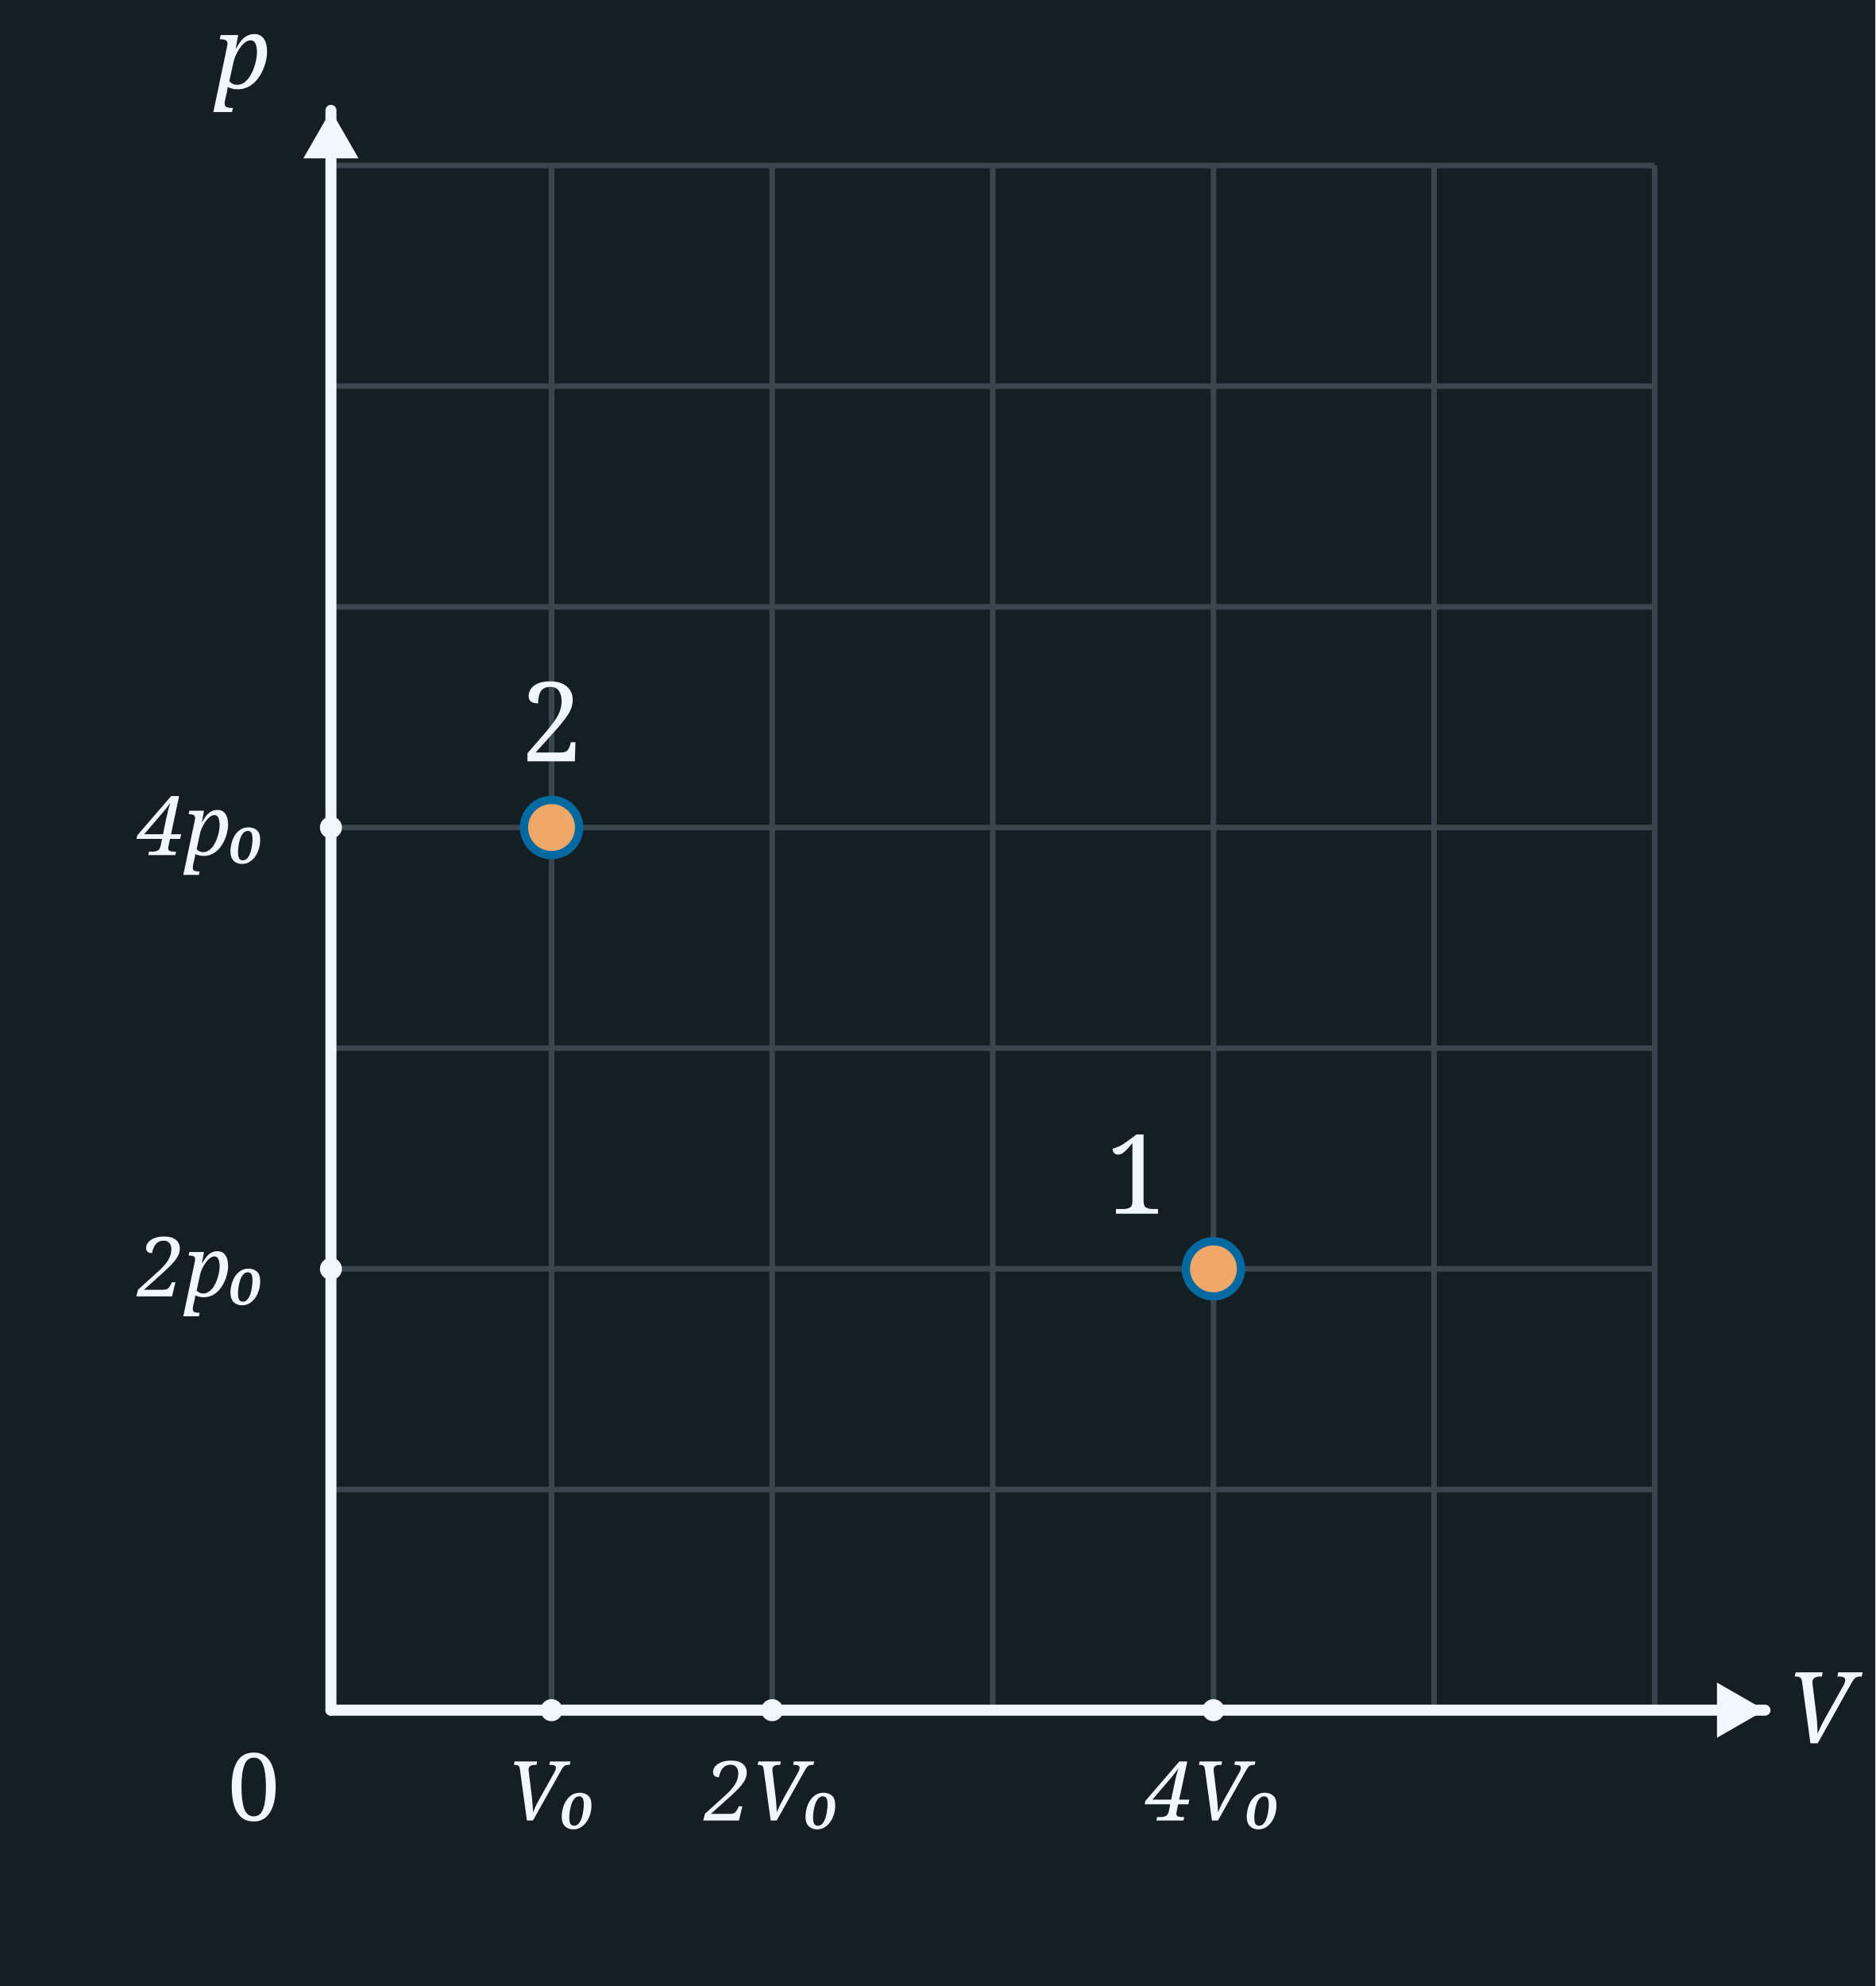
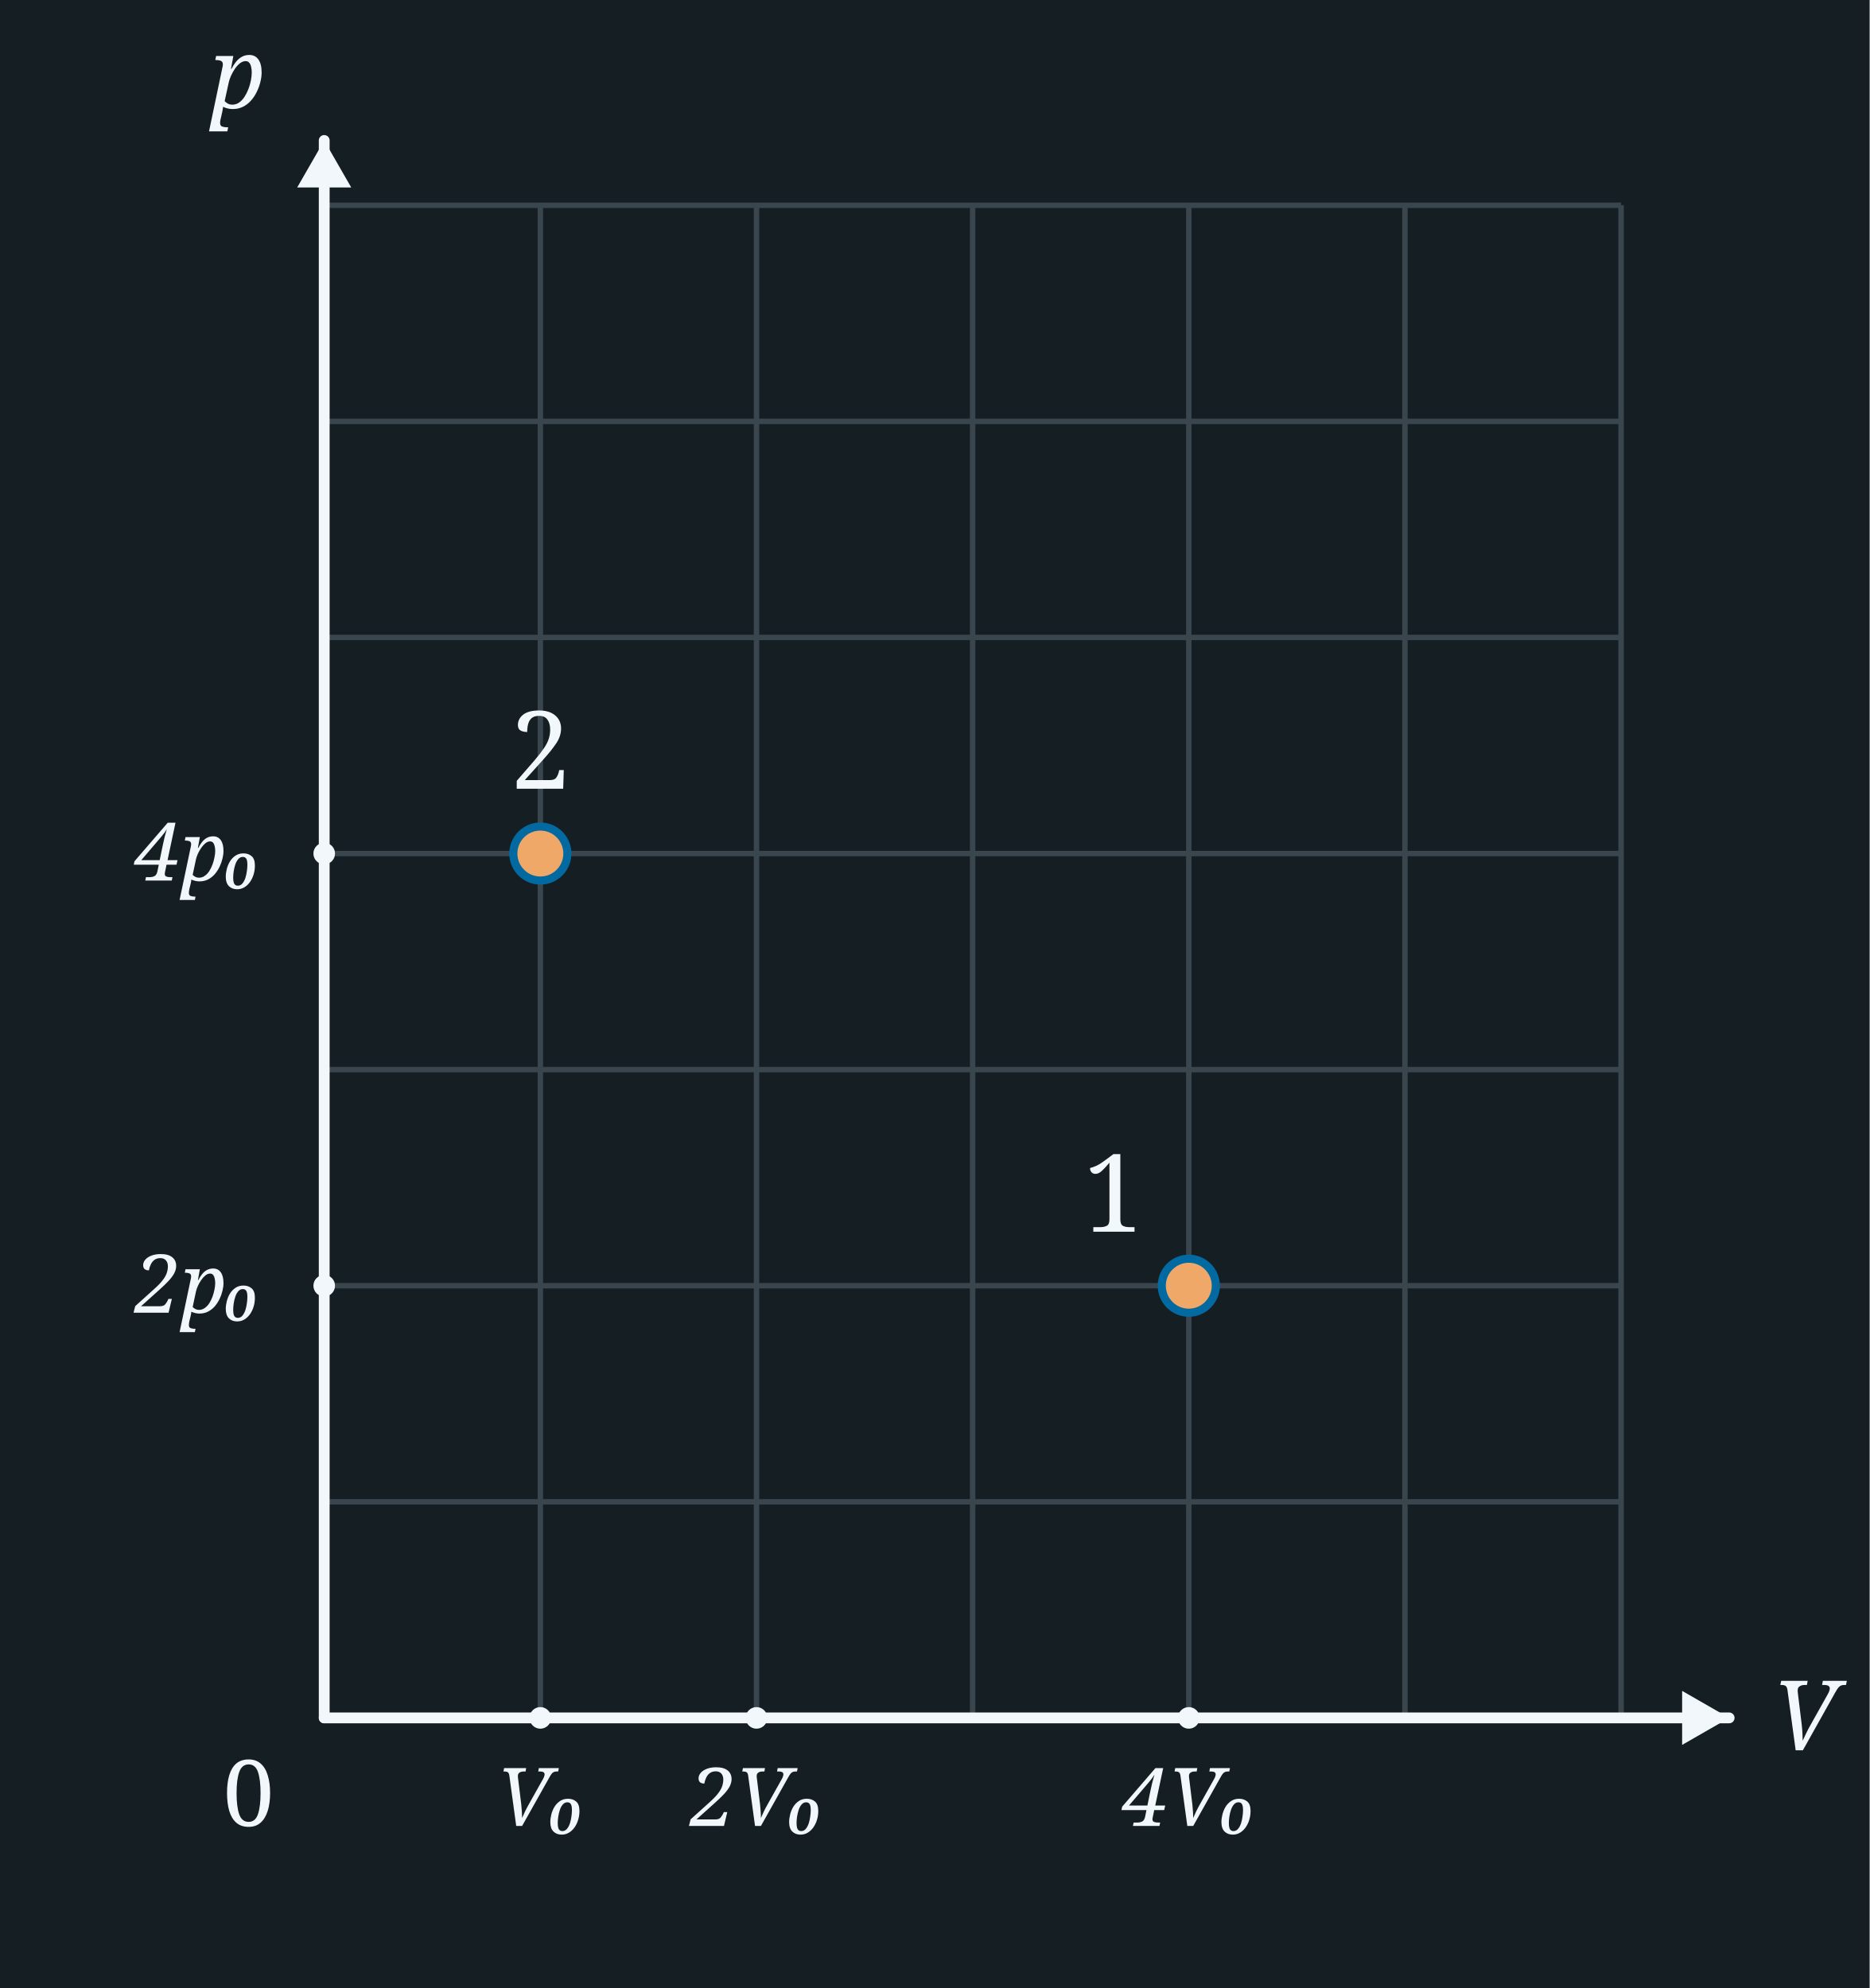
- <svg xmlns="http://www.w3.org/2000/svg" width="340" height="360" viewBox="0 0 340 360">
-   <rect x="0" y="0" width="340" height="360" fill="#151F23" />
-   <line x1="60" y1="30" x2="60" y2="310" stroke="#3A464E" stroke-width="1" />
-   <line x1="100" y1="30" x2="100" y2="310" stroke="#3A464E" stroke-width="1" />
-   <line x1="140" y1="30" x2="140" y2="310" stroke="#3A464E" stroke-width="1" />
-   <line x1="180" y1="30" x2="180" y2="310" stroke="#3A464E" stroke-width="1" />
-   <line x1="220" y1="30" x2="220" y2="310" stroke="#3A464E" stroke-width="1" />
-   <line x1="260" y1="30" x2="260" y2="310" stroke="#3A464E" stroke-width="1" />
-   <line x1="300" y1="30" x2="300" y2="310" stroke="#3A464E" stroke-width="1" />
-   <line x1="60" y1="30" x2="300" y2="30" stroke="#3A464E" stroke-width="1" />
-   <line x1="60" y1="70" x2="300" y2="70" stroke="#3A464E" stroke-width="1" />
-   <line x1="60" y1="110" x2="300" y2="110" stroke="#3A464E" stroke-width="1" />
-   <line x1="60" y1="150" x2="300" y2="150" stroke="#3A464E" stroke-width="1" />
-   <line x1="60" y1="190" x2="300" y2="190" stroke="#3A464E" stroke-width="1" />
-   <line x1="60" y1="230" x2="300" y2="230" stroke="#3A464E" stroke-width="1" />
-   <line x1="60" y1="270" x2="300" y2="270" stroke="#3A464E" stroke-width="1" />
-   <line x1="60" y1="310" x2="300" y2="310" stroke="#3A464E" stroke-width="1" />
-   <line x1="60.0" y1="310.0" x2="60.0" y2="20.0" stroke="#F2F7FB" stroke-width="2" stroke-linecap="round" />
-   <polygon points="60.0,20.0 65.0,28.7 55.0,28.7" fill="#F2F7FB" />
-   <line x1="60.0" y1="310.0" x2="320.0" y2="310.0" stroke="#F2F7FB" stroke-width="2" stroke-linecap="round" />
-   <polygon points="320.0,310.0 311.3,315.0 311.3,305.0" fill="#F2F7FB" />
-   <text x="44.0" y="16.0" font-family="Georgia, serif" font-style="italic" font-weight="normal" font-size="18" fill="#F2F7FB" text-anchor="middle">p</text>
-   <text x="330.0" y="316.0" font-family="Georgia, serif" font-style="italic" font-weight="normal" font-size="18" fill="#F2F7FB" text-anchor="middle">V</text>
-   <text x="46.0" y="330.0" font-family="Georgia, serif" font-weight="normal" font-size="17" fill="#F2F7FB" text-anchor="middle">0</text>
-   <circle cx="60" cy="230" r="2" fill="#F2F7FB" />
-   <text x="48.0" y="235.0" font-family="Georgia, serif" font-style="italic" font-weight="normal" font-size="15" fill="#F2F7FB" text-anchor="end">2p₀</text>
-   <circle cx="60" cy="150" r="2" fill="#F2F7FB" />
-   <text x="48.0" y="155.0" font-family="Georgia, serif" font-style="italic" font-weight="normal" font-size="15" fill="#F2F7FB" text-anchor="end">4p₀</text>
-   <circle cx="100" cy="310" r="2" fill="#F2F7FB" />
-   <text x="100.0" y="330.0" font-family="Georgia, serif" font-style="italic" font-weight="normal" font-size="15" fill="#F2F7FB" text-anchor="middle">V₀</text>
-   <circle cx="140" cy="310" r="2" fill="#F2F7FB" />
-   <text x="140.0" y="330.0" font-family="Georgia, serif" font-style="italic" font-weight="normal" font-size="15" fill="#F2F7FB" text-anchor="middle">2V₀</text>
-   <circle cx="220" cy="310" r="2" fill="#F2F7FB" />
-   <text x="220.0" y="330.0" font-family="Georgia, serif" font-style="italic" font-weight="normal" font-size="15" fill="#F2F7FB" text-anchor="middle">4V₀</text>
-   <circle cx="220.0" cy="230.0" r="5" fill="#f0a868" stroke="#0369a1" stroke-width="1.5" />
-   <circle cx="100.0" cy="150.0" r="5" fill="#f0a868" stroke="#0369a1" stroke-width="1.5" />
-   <text x="206.0" y="220.0" font-family="Georgia, serif" font-weight="normal" font-size="20" fill="#F2F7FB" text-anchor="middle">1</text>
-   <text x="100.0" y="138.0" font-family="Georgia, serif" font-weight="normal" font-size="20" fill="#F2F7FB" text-anchor="middle">2</text>
+ <svg xmlns="http://www.w3.org/2000/svg" width="346" height="368" viewBox="0 0 346 368">
+   <rect x="0" y="0" width="346" height="368" fill="#151F23" />
+   <line x1="60" y1="38" x2="60" y2="318" stroke="#3A464E" stroke-width="1" />
+   <line x1="100" y1="38" x2="100" y2="318" stroke="#3A464E" stroke-width="1" />
+   <line x1="140" y1="38" x2="140" y2="318" stroke="#3A464E" stroke-width="1" />
+   <line x1="180" y1="38" x2="180" y2="318" stroke="#3A464E" stroke-width="1" />
+   <line x1="220" y1="38" x2="220" y2="318" stroke="#3A464E" stroke-width="1" />
+   <line x1="260" y1="38" x2="260" y2="318" stroke="#3A464E" stroke-width="1" />
+   <line x1="300" y1="38" x2="300" y2="318" stroke="#3A464E" stroke-width="1" />
+   <line x1="60" y1="38" x2="300" y2="38" stroke="#3A464E" stroke-width="1" />
+   <line x1="60" y1="78" x2="300" y2="78" stroke="#3A464E" stroke-width="1" />
+   <line x1="60" y1="118" x2="300" y2="118" stroke="#3A464E" stroke-width="1" />
+   <line x1="60" y1="158" x2="300" y2="158" stroke="#3A464E" stroke-width="1" />
+   <line x1="60" y1="198" x2="300" y2="198" stroke="#3A464E" stroke-width="1" />
+   <line x1="60" y1="238" x2="300" y2="238" stroke="#3A464E" stroke-width="1" />
+   <line x1="60" y1="278" x2="300" y2="278" stroke="#3A464E" stroke-width="1" />
+   <line x1="60" y1="318" x2="300" y2="318" stroke="#3A464E" stroke-width="1" />
+   <line x1="60.0" y1="318.0" x2="60.0" y2="26.0" stroke="#F2F7FB" stroke-width="2" stroke-linecap="round" />
+   <polygon points="60.0,26.0 65.0,34.7 55.0,34.7" fill="#F2F7FB" />
+   <line x1="60.0" y1="318.0" x2="320.0" y2="318.0" stroke="#F2F7FB" stroke-width="2" stroke-linecap="round" />
+   <polygon points="320.0,318.0 311.3,323.0 311.3,313.0" fill="#F2F7FB" />
+   <text x="44.0" y="20.0" font-family="Georgia, serif" font-style="italic" font-weight="normal" font-size="18" fill="#F2F7FB" text-anchor="middle">p</text>
+   <text x="328.0" y="324.0" font-family="Georgia, serif" font-style="italic" font-weight="normal" font-size="18" fill="#F2F7FB" text-anchor="start">V</text>
+   <text x="46.0" y="338.0" font-family="Georgia, serif" font-weight="normal" font-size="17" fill="#F2F7FB" text-anchor="middle">0</text>
+   <circle cx="60" cy="238" r="2" fill="#F2F7FB" />
+   <text x="48.0" y="243.0" font-family="Georgia, serif" font-style="italic" font-weight="normal" font-size="15" fill="#F2F7FB" text-anchor="end">2p₀</text>
+   <circle cx="60" cy="158" r="2" fill="#F2F7FB" />
+   <text x="48.0" y="163.0" font-family="Georgia, serif" font-style="italic" font-weight="normal" font-size="15" fill="#F2F7FB" text-anchor="end">4p₀</text>
+   <circle cx="100" cy="318" r="2" fill="#F2F7FB" />
+   <text x="100.0" y="338.0" font-family="Georgia, serif" font-style="italic" font-weight="normal" font-size="15" fill="#F2F7FB" text-anchor="middle">V₀</text>
+   <circle cx="140" cy="318" r="2" fill="#F2F7FB" />
+   <text x="140.0" y="338.0" font-family="Georgia, serif" font-style="italic" font-weight="normal" font-size="15" fill="#F2F7FB" text-anchor="middle">2V₀</text>
+   <circle cx="220" cy="318" r="2" fill="#F2F7FB" />
+   <text x="220.0" y="338.0" font-family="Georgia, serif" font-style="italic" font-weight="normal" font-size="15" fill="#F2F7FB" text-anchor="middle">4V₀</text>
+   <circle cx="220.0" cy="238.0" r="5" fill="#f0a868" stroke="#0369a1" stroke-width="1.5" />
+   <circle cx="100.0" cy="158.0" r="5" fill="#f0a868" stroke="#0369a1" stroke-width="1.5" />
+   <text x="206.0" y="228.0" font-family="Georgia, serif" font-weight="normal" font-size="20" fill="#F2F7FB" text-anchor="middle">1</text>
+   <text x="100.0" y="146.0" font-family="Georgia, serif" font-weight="normal" font-size="20" fill="#F2F7FB" text-anchor="middle">2</text>
</svg>
